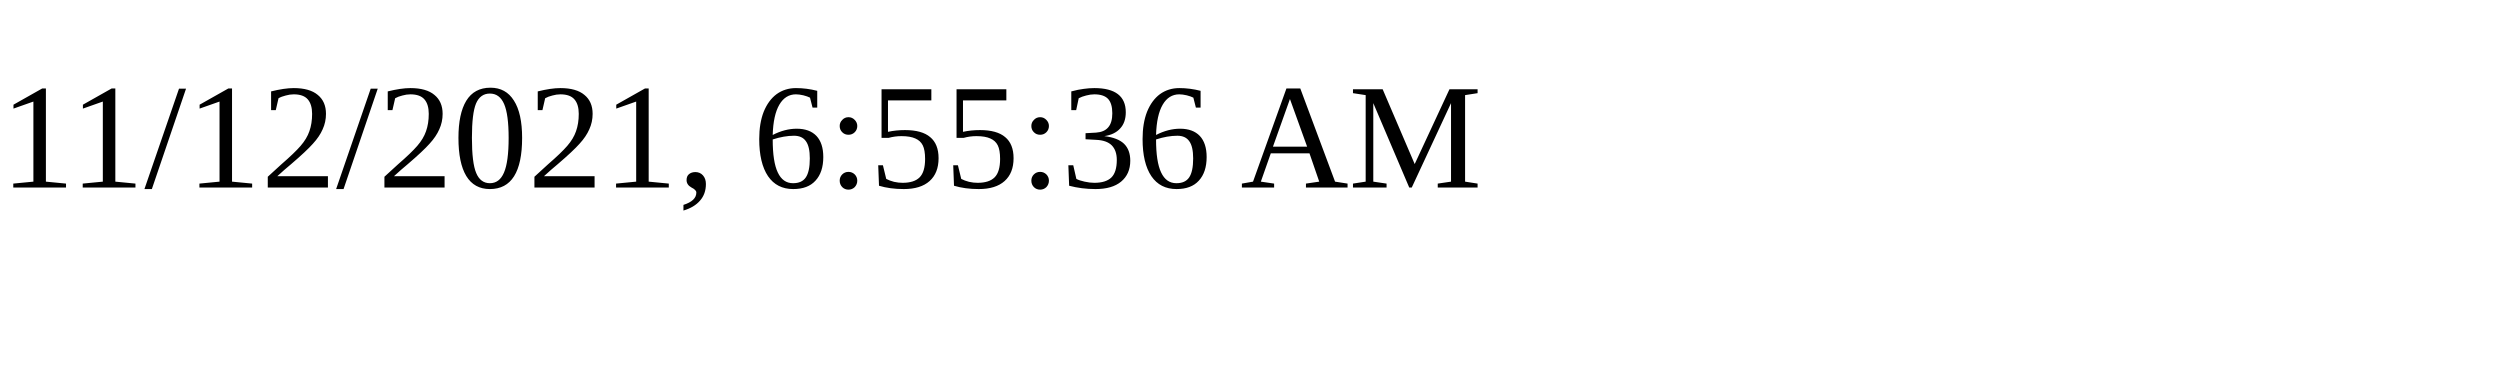
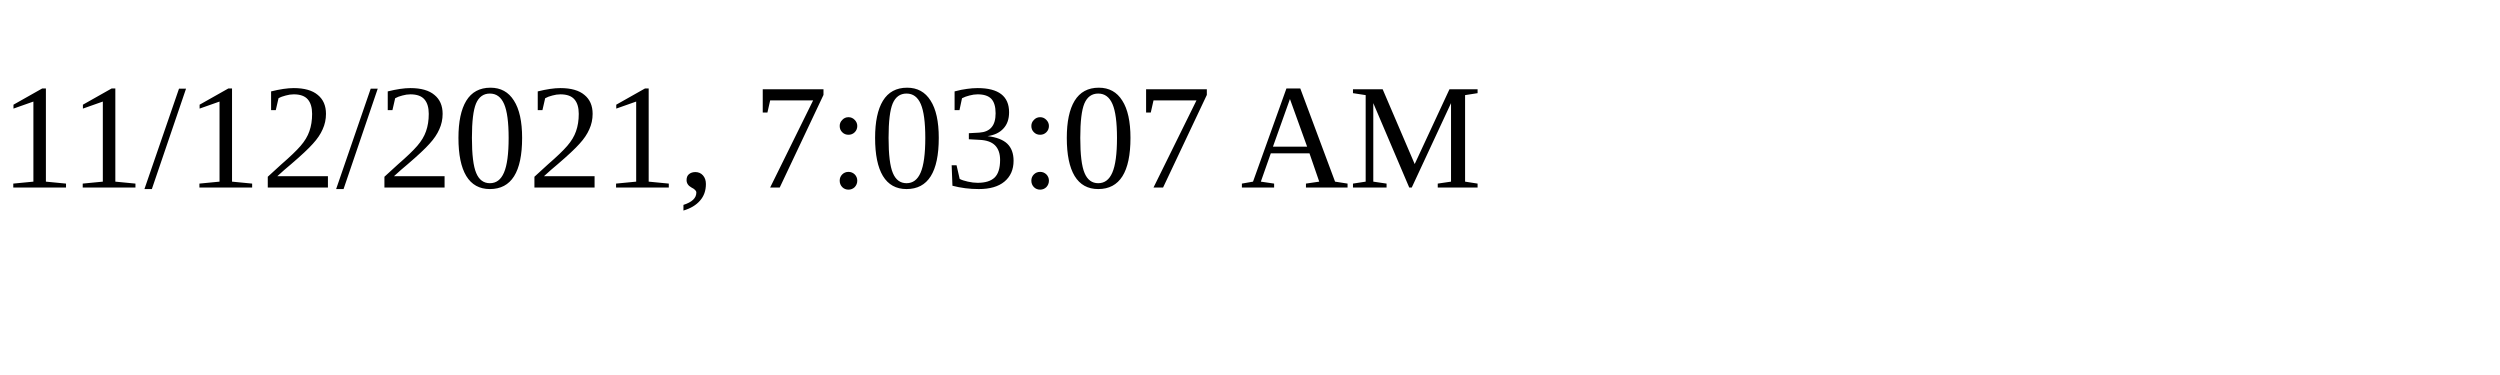
<svg xmlns="http://www.w3.org/2000/svg" height="30" width="200">
-   <text x="0" y="15">11/12/2021, 6:55:36 AM</text>
+   <text x="0" y="15">11/12/2021, 7:03:07 AM</text>
</svg>
